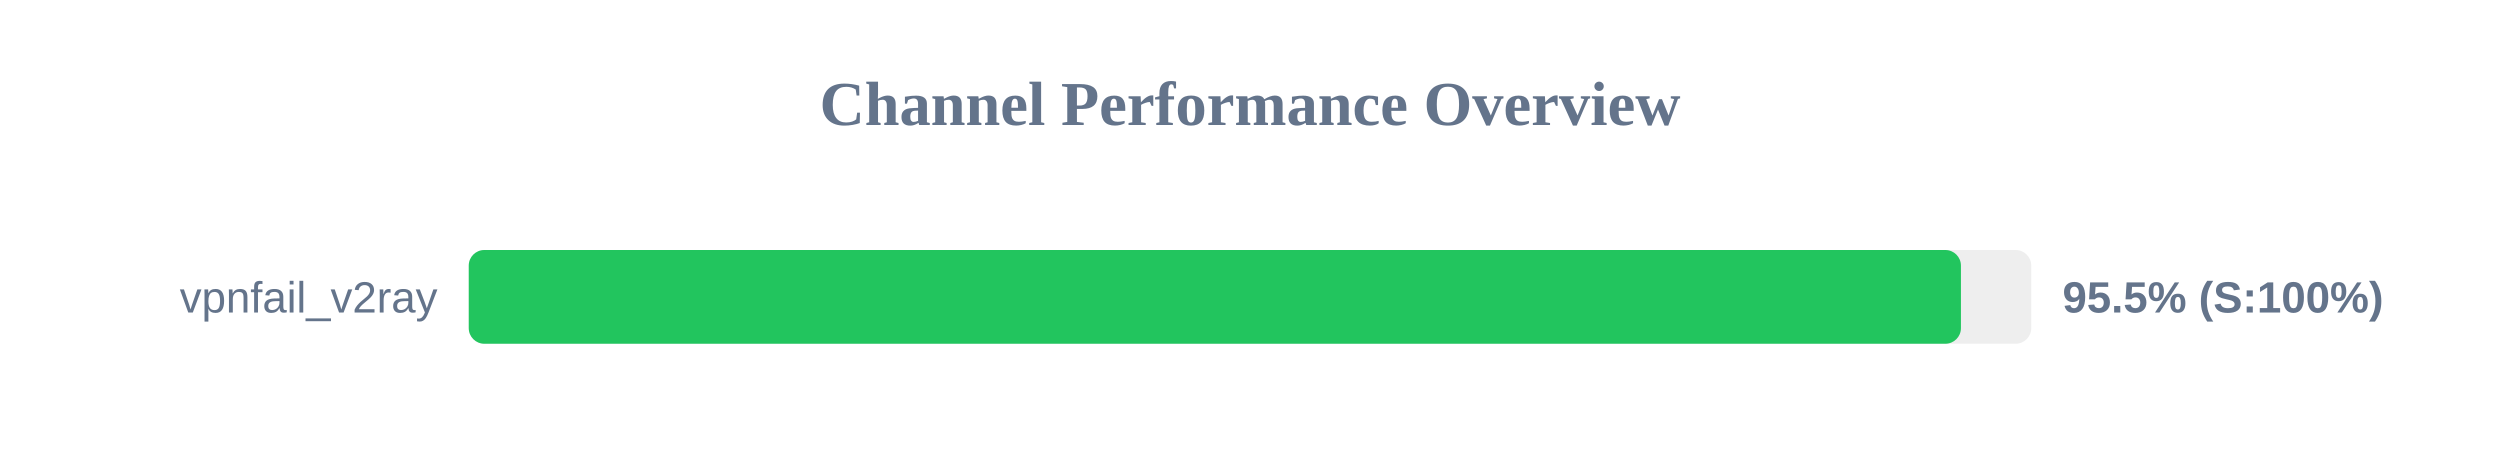
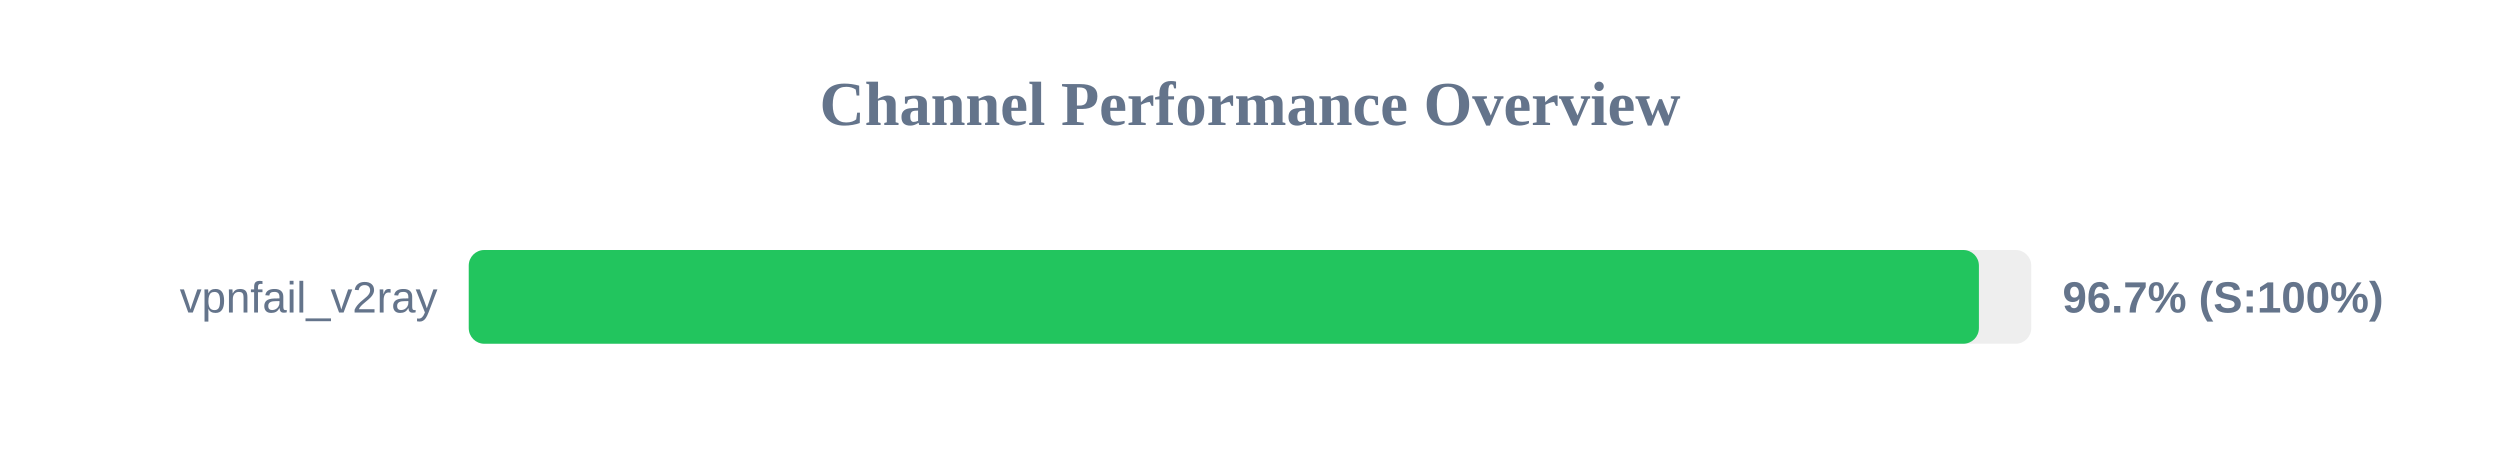
<svg xmlns="http://www.w3.org/2000/svg" width="800" height="150" version="1.1">
  <style>
        .row { font: 14px Arial; fill: #64748b; }
        .score { font: bold 14px Arial; fill: #64748b; }
    </style>
  <text x="400" y="40" text-anchor="middle" font-size="20px" font-weight="bold" fill="#64748b">Channel Performance Overview</text>
  <rect x="150" y="80" width="500" height="30" fill="#eee" rx="5" />
-   <rect x="150" y="80" width="477.5" height="30" fill="#22c55e" rx="5" />
+   <rect x="150" y="80" width="483.25" height="30" fill="#22c55e" rx="5" />
  <text x="140" y="100" text-anchor="end" class="row">vpnfail_v2ray</text>
-   <text x="660" y="100" text-anchor="start" class="score">95.5% (S:100%)</text>
+   <text x="660" y="100" text-anchor="start" class="score">96.7% (S:100%)</text>
</svg>
